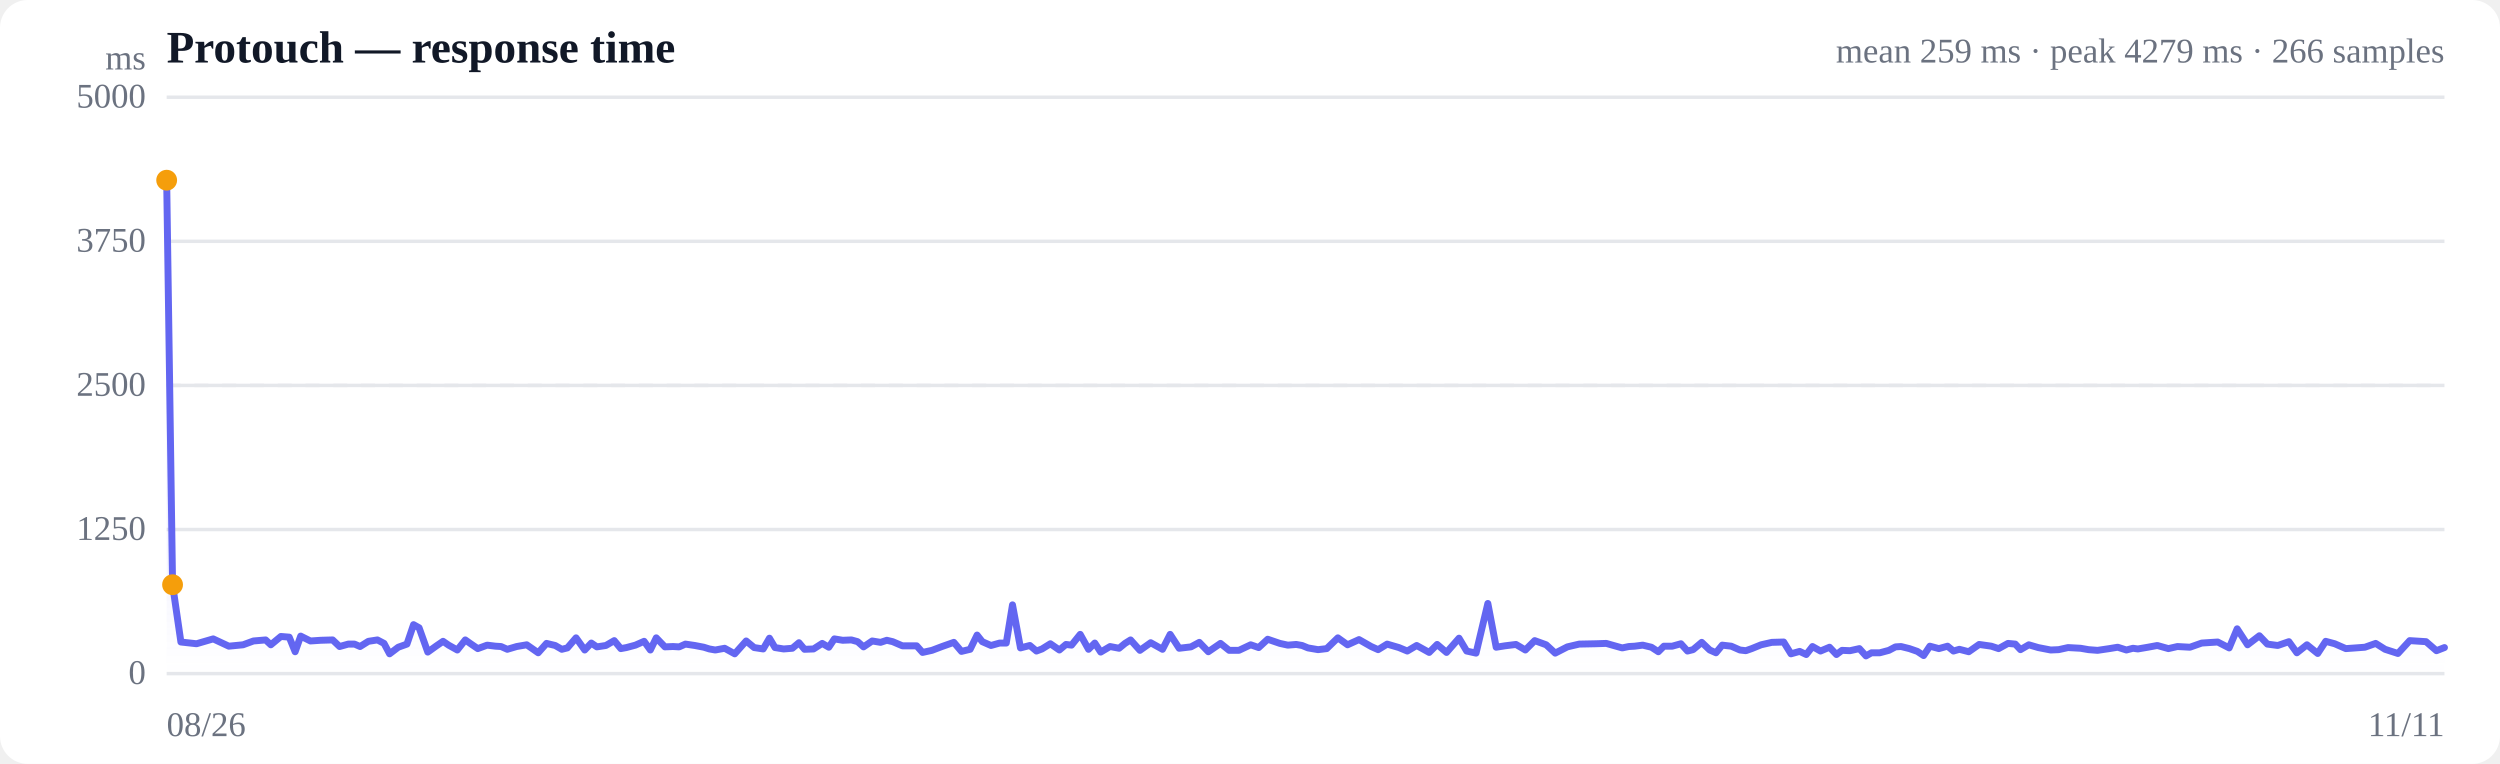
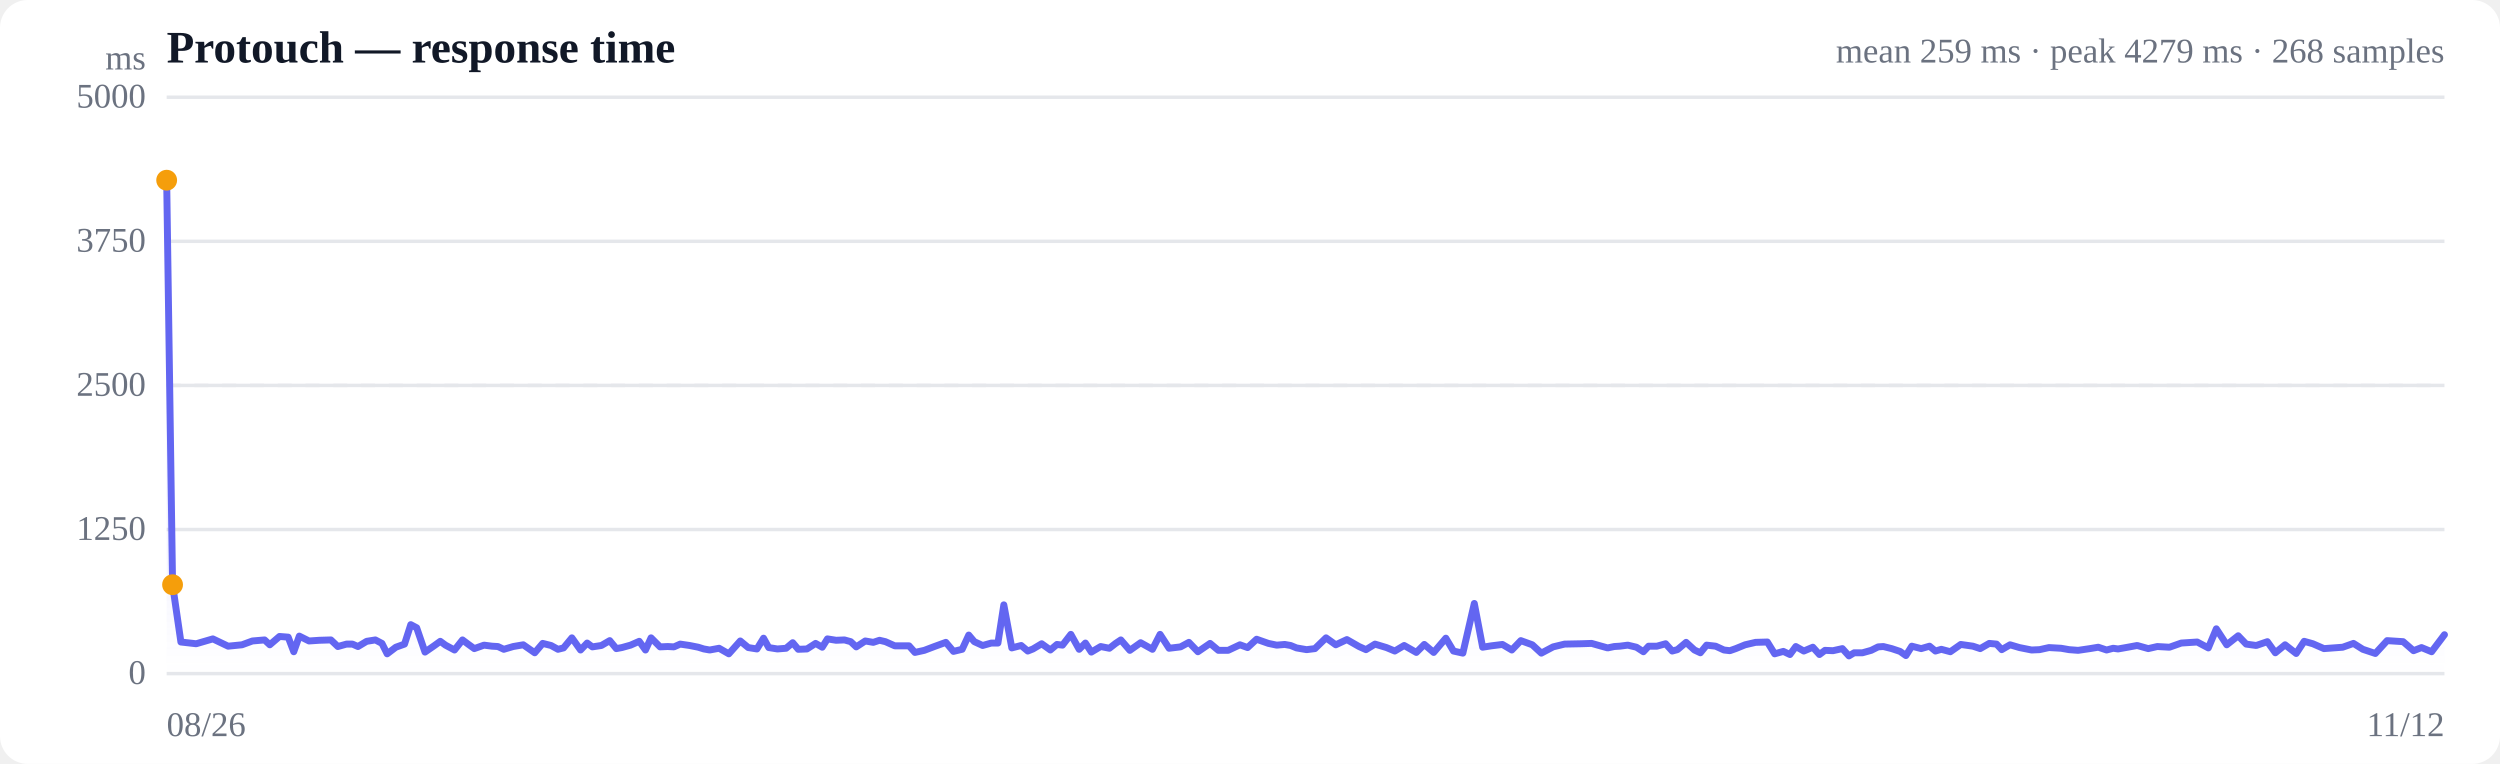
<svg xmlns="http://www.w3.org/2000/svg" viewBox="0 0 720 220" width="720" height="220" role="img" aria-label="Response time over time">
  <style>
  :root { color-scheme: light dark; }
  .bg { fill: #ffffff; }
  .grid { stroke: #e5e7eb; stroke-width: 1; }
  .axis { fill: #6b7280; font-size: 10px; }
  .title { fill: #111827; font-size: 13px; font-weight: 600; }
  .sub { fill: #6b7280; font-size: 10px; }
  .line { stroke: #6366f1; stroke-width: 2; fill: none; stroke-linejoin: round; stroke-linecap: round; }
  .area { fill: url(#fade); }
  .dot-degraded { fill: #f59e0b; }
  .dot-down { fill: #ef4444; }
  .empty { fill: #9ca3af; font-size: 12px; }
  @media (prefers-color-scheme: dark) {
    .bg { fill: #0b0f19; }
    .grid { stroke: #1f2937; }
    .axis, .sub { fill: #9ca3af; }
    .title { fill: #f3f4f6; }
    .line { stroke: #818cf8; }
  }
</style>
  <defs>
    <linearGradient id="fade" x1="0" y1="0" x2="0" y2="1">
      <stop offset="0%" stop-color="#6366f1" stop-opacity="0.28" />
      <stop offset="100%" stop-color="#6366f1" stop-opacity="0" />
    </linearGradient>
  </defs>
  <rect class="bg" width="720" height="220" rx="8" />
  <text class="title" x="48" y="18">Protouch — response time</text>
-   <text class="sub" x="704" y="18" text-anchor="end">mean 259 ms · peak 4279 ms · 266 samples</text>
+   <text class="sub" x="704" y="18" text-anchor="end">mean 259 ms · peak 4279 ms · 268 samples</text>
  <line class="grid" x1="48" y1="194.0" x2="704" y2="194.0" />
  <text class="axis" x="42" y="197" text-anchor="end">0</text>
  <line class="grid" x1="48" y1="152.5" x2="704" y2="152.5" />
  <text class="axis" x="42" y="155.5" text-anchor="end">1250</text>
  <line class="grid" x1="48" y1="111.0" x2="704" y2="111.0" />
  <text class="axis" x="42" y="114" text-anchor="end">2500</text>
  <line class="grid" x1="48" y1="69.5" x2="704" y2="69.5" />
  <text class="axis" x="42" y="72.5" text-anchor="end">3750</text>
  <line class="grid" x1="48" y1="28.0" x2="704" y2="28.0" />
  <text class="axis" x="42" y="31" text-anchor="end">5000</text>
  <line class="grid" stroke-dasharray="4 4" x1="48" y1="111.0" x2="704" y2="111.0" />
-   <path class="area" d="M48.0,51.9 L48.0,51.9 L49.7,168.4 L52.1,184.9 L56.6,185.4 L61.4,184.0 L65.9,186.1 L70.0,185.7 L73.0,184.6 L76.5,184.3 L78.0,185.7 L80.9,183.3 L83.3,183.5 L85.0,187.7 L86.6,183.2 L89.4,184.6 L92.4,184.4 L95.8,184.3 L97.8,186.2 L100.3,185.5 L102.1,185.5 L103.7,186.2 L106.1,184.7 L108.7,184.3 L110.6,185.3 L112.2,188.3 L114.7,186.4 L117.2,185.5 L119.1,179.9 L120.7,180.8 L123.2,187.8 L125.7,186.0 L127.6,184.7 L129.2,185.8 L131.7,187.2 L134.0,184.3 L135.7,185.5 L137.6,186.8 L140.3,185.8 L142.7,186.1 L144.3,186.2 L146.1,187.0 L148.8,186.2 L151.7,185.7 L155.0,188.0 L157.4,185.3 L159.9,185.9 L161.8,187.0 L163.4,186.6 L165.9,183.7 L168.4,187.2 L170.3,185.2 L171.9,186.3 L174.5,185.9 L176.9,184.5 L178.8,186.8 L180.4,186.5 L183.0,185.8 L185.5,184.7 L187.3,187.2 L189.0,183.7 L191.5,186.3 L193.8,186.2 L195.6,186.3 L197.4,185.5 L200.1,185.9 L202.7,186.4 L204.3,186.9 L206.0,187.2 L208.7,186.7 L211.6,188.3 L214.9,184.6 L217.2,186.5 L219.8,186.9 L221.6,183.8 L223.2,186.5 L225.7,186.9 L228.2,186.7 L230.1,185.1 L231.7,187.0 L234.3,186.9 L236.8,185.3 L238.7,186.4 L240.3,184.0 L242.7,184.4 L245.2,184.3 L247.0,184.8 L248.7,186.3 L251.2,184.6 L253.6,185.0 L255.4,184.4 L257.1,184.8 L259.9,186.0 L262.3,186.0 L264.0,186.0 L265.7,187.9 L268.4,187.3 L271.3,186.2 L274.7,185.0 L276.9,187.6 L279.4,187.0 L281.4,182.9 L282.9,184.8 L285.4,185.9 L287.9,185.2 L289.8,185.2 L291.6,174.2 L293.9,186.6 L296.6,185.9 L298.5,187.5 L300.1,186.9 L302.5,185.4 L305.1,187.2 L307.0,185.6 L308.6,185.8 L311.1,182.7 L313.5,187.0 L315.3,185.2 L317.0,187.8 L319.7,186.2 L322.3,186.7 L324.0,185.3 L325.6,184.3 L328.3,187.3 L331.4,185.1 L334.8,187.0 L337.0,182.7 L339.6,186.7 L343.0,186.3 L345.4,185.0 L348.0,187.7 L351.5,185.3 L354.0,187.3 L356.8,187.3 L360.2,185.7 L362.5,186.5 L365.1,184.1 L368.6,185.3 L370.9,185.8 L373.3,185.6 L375.0,185.9 L376.7,186.6 L379.6,187.1 L382.1,186.8 L385.3,183.7 L388.1,185.7 L391.4,184.2 L394.9,186.2 L396.9,187.1 L399.5,185.5 L402.9,186.5 L405.3,187.5 L408.0,185.9 L411.6,187.9 L413.9,185.6 L416.6,187.9 L420.2,183.8 L422.4,187.5 L425.1,188.1 L428.5,173.8 L430.9,186.4 L433.4,186.0 L436.6,185.6 L439.3,187.2 L442.0,184.5 L445.3,185.7 L447.9,188.1 L451.4,186.3 L454.8,185.5 L459.6,185.4 L462.6,185.3 L464.7,185.9 L467.2,186.6 L469.1,186.2 L470.8,186.1 L473.1,185.8 L475.6,186.4 L477.6,187.7 L479.2,186.1 L481.6,186.1 L484.1,185.4 L486.0,187.5 L487.6,187.1 L490.1,185.0 L492.4,187.2 L494.2,188.0 L496.0,185.8 L498.6,186.1 L501.1,187.2 L502.8,187.4 L504.5,186.8 L507.2,185.7 L510.3,185.0 L513.7,184.9 L515.8,188.3 L518.3,187.6 L520.2,188.5 L522.0,186.2 L524.3,187.5 L526.9,186.4 L528.9,188.5 L530.5,187.3 L532.8,187.4 L535.5,186.8 L537.4,188.9 L539.0,188.0 L541.4,188.0 L544.0,187.3 L545.9,186.3 L547.5,186.2 L549.9,186.8 L552.2,187.6 L554.0,188.8 L555.8,186.1 L558.4,186.8 L560.9,186.1 L562.6,187.5 L564.3,187.0 L567.0,187.7 L570.0,185.6 L573.5,186.1 L575.6,186.8 L578.3,185.3 L580.4,185.5 L581.9,187.1 L584.3,185.7 L587.0,186.5 L590.6,187.2 L592.9,187.1 L595.6,186.5 L599.2,186.7 L601.5,187.1 L604.1,187.3 L607.5,186.8 L609.9,186.4 L612.4,187.2 L614.3,186.7 L615.7,186.9 L618.6,186.4 L621.3,185.9 L624.5,186.8 L627.1,186.2 L630.7,186.4 L634.1,185.2 L638.7,184.9 L642.0,186.6 L644.3,181.1 L647.3,185.7 L650.7,183.1 L653.0,185.5 L656.0,185.9 L659.2,184.8 L661.5,188.0 L664.4,185.7 L667.5,188.2 L669.8,184.7 L672.4,185.4 L675.6,186.8 L678.4,186.6 L681.1,186.4 L684.2,185.3 L686.9,187.0 L690.6,188.2 L694.0,184.5 L698.7,184.8 L701.7,187.4 L704.0,186.5 L704.0,194.0 L48.0,194.0 Z" />
-   <path class="line" d="M48.0,51.9 L49.7,168.4 L52.1,184.9 L56.6,185.4 L61.4,184.0 L65.9,186.1 L70.0,185.7 L73.0,184.6 L76.5,184.3 L78.0,185.7 L80.9,183.3 L83.3,183.5 L85.0,187.7 L86.6,183.2 L89.4,184.6 L92.4,184.4 L95.8,184.3 L97.8,186.2 L100.3,185.5 L102.1,185.5 L103.7,186.2 L106.1,184.7 L108.7,184.3 L110.6,185.3 L112.2,188.3 L114.7,186.4 L117.2,185.5 L119.1,179.9 L120.7,180.8 L123.2,187.8 L125.7,186.0 L127.6,184.7 L129.2,185.8 L131.7,187.2 L134.0,184.3 L135.7,185.5 L137.6,186.8 L140.3,185.8 L142.7,186.1 L144.3,186.2 L146.1,187.0 L148.8,186.2 L151.7,185.7 L155.0,188.0 L157.4,185.3 L159.9,185.9 L161.8,187.0 L163.4,186.6 L165.9,183.7 L168.4,187.2 L170.3,185.2 L171.9,186.3 L174.5,185.9 L176.9,184.5 L178.8,186.8 L180.4,186.5 L183.0,185.8 L185.5,184.7 L187.3,187.2 L189.0,183.7 L191.5,186.3 L193.8,186.2 L195.6,186.3 L197.4,185.5 L200.1,185.9 L202.7,186.4 L204.3,186.9 L206.0,187.2 L208.7,186.7 L211.6,188.3 L214.9,184.6 L217.2,186.5 L219.8,186.9 L221.6,183.8 L223.2,186.5 L225.7,186.9 L228.2,186.7 L230.1,185.1 L231.7,187.0 L234.3,186.9 L236.8,185.3 L238.7,186.4 L240.3,184.0 L242.7,184.4 L245.2,184.3 L247.0,184.8 L248.7,186.3 L251.2,184.6 L253.6,185.0 L255.4,184.4 L257.1,184.8 L259.9,186.0 L262.3,186.0 L264.0,186.0 L265.7,187.9 L268.4,187.3 L271.3,186.2 L274.7,185.0 L276.9,187.6 L279.4,187.0 L281.4,182.9 L282.9,184.8 L285.4,185.9 L287.9,185.2 L289.8,185.2 L291.6,174.2 L293.9,186.6 L296.6,185.9 L298.5,187.5 L300.1,186.9 L302.5,185.4 L305.1,187.2 L307.0,185.6 L308.6,185.8 L311.1,182.7 L313.5,187.0 L315.3,185.2 L317.0,187.8 L319.7,186.2 L322.3,186.7 L324.0,185.3 L325.6,184.3 L328.3,187.3 L331.4,185.1 L334.8,187.0 L337.0,182.7 L339.6,186.7 L343.0,186.3 L345.4,185.0 L348.0,187.7 L351.5,185.3 L354.0,187.3 L356.8,187.3 L360.2,185.7 L362.5,186.5 L365.1,184.1 L368.6,185.3 L370.9,185.8 L373.3,185.6 L375.0,185.9 L376.7,186.6 L379.6,187.1 L382.1,186.8 L385.3,183.7 L388.1,185.7 L391.4,184.2 L394.9,186.2 L396.9,187.1 L399.5,185.5 L402.9,186.5 L405.3,187.5 L408.0,185.9 L411.6,187.9 L413.9,185.6 L416.6,187.9 L420.2,183.8 L422.4,187.5 L425.1,188.1 L428.5,173.8 L430.9,186.4 L433.4,186.0 L436.6,185.6 L439.3,187.2 L442.0,184.5 L445.3,185.7 L447.9,188.1 L451.4,186.3 L454.8,185.5 L459.6,185.4 L462.6,185.3 L464.7,185.9 L467.2,186.6 L469.1,186.2 L470.8,186.1 L473.1,185.8 L475.6,186.4 L477.6,187.7 L479.2,186.1 L481.6,186.1 L484.1,185.4 L486.0,187.5 L487.6,187.1 L490.1,185.0 L492.4,187.2 L494.2,188.0 L496.0,185.8 L498.6,186.1 L501.1,187.2 L502.8,187.4 L504.5,186.8 L507.2,185.7 L510.3,185.0 L513.7,184.9 L515.8,188.3 L518.3,187.6 L520.2,188.5 L522.0,186.2 L524.3,187.5 L526.9,186.4 L528.9,188.5 L530.5,187.3 L532.8,187.4 L535.5,186.8 L537.4,188.9 L539.0,188.0 L541.4,188.0 L544.0,187.3 L545.9,186.3 L547.5,186.2 L549.9,186.8 L552.2,187.6 L554.0,188.8 L555.8,186.1 L558.4,186.8 L560.9,186.1 L562.6,187.5 L564.3,187.0 L567.0,187.7 L570.0,185.6 L573.5,186.1 L575.6,186.8 L578.3,185.3 L580.4,185.5 L581.9,187.1 L584.3,185.7 L587.0,186.5 L590.6,187.2 L592.9,187.1 L595.6,186.5 L599.2,186.7 L601.5,187.1 L604.1,187.3 L607.5,186.8 L609.9,186.4 L612.4,187.2 L614.3,186.7 L615.7,186.9 L618.6,186.4 L621.3,185.9 L624.5,186.8 L627.1,186.2 L630.7,186.4 L634.1,185.2 L638.7,184.9 L642.0,186.6 L644.3,181.1 L647.3,185.7 L650.7,183.1 L653.0,185.5 L656.0,185.9 L659.2,184.8 L661.5,188.0 L664.4,185.7 L667.5,188.2 L669.8,184.7 L672.4,185.4 L675.6,186.8 L678.4,186.6 L681.1,186.4 L684.2,185.3 L686.9,187.0 L690.6,188.2 L694.0,184.5 L698.7,184.8 L701.7,187.4 L704.0,186.5" />
+   <path class="area" d="M48.0,51.9 L48.0,51.9 L49.7,168.4 L52.1,184.9 L56.5,185.4 L61.3,184.0 L65.7,186.1 L69.7,185.7 L72.7,184.6 L76.2,184.3 L77.7,185.7 L80.5,183.3 L83.0,183.5 L84.6,187.7 L86.2,183.2 L89.0,184.6 L92.0,184.4 L95.3,184.3 L97.3,186.2 L99.8,185.5 L101.5,185.5 L103.1,186.2 L105.6,184.7 L108.1,184.3 L110.0,185.3 L111.5,188.3 L114.0,186.4 L116.5,185.5 L118.3,179.9 L120.0,180.8 L122.4,187.8 L125.0,186.0 L126.8,184.7 L128.3,185.8 L130.9,187.2 L133.2,184.3 L134.8,185.5 L136.6,186.8 L139.4,185.8 L141.7,186.1 L143.4,186.2 L145.1,187.0 L147.8,186.2 L150.7,185.7 L154.0,188.0 L156.3,185.3 L158.7,185.9 L160.7,187.0 L162.3,186.6 L164.7,183.7 L167.2,187.2 L169.1,185.2 L170.6,186.3 L173.2,185.9 L175.6,184.5 L177.5,186.8 L179.1,186.5 L181.6,185.8 L184.1,184.7 L185.9,187.2 L187.5,183.7 L190.1,186.3 L192.3,186.2 L194.1,186.3 L195.9,185.5 L198.6,185.9 L201.1,186.4 L202.7,186.9 L204.4,187.2 L207.1,186.7 L209.9,188.3 L213.2,184.6 L215.5,186.5 L218.0,186.9 L219.9,183.8 L221.4,186.5 L223.9,186.9 L226.4,186.7 L228.3,185.1 L229.9,187.0 L232.4,186.9 L234.9,185.3 L236.8,186.4 L238.3,184.0 L240.8,184.4 L243.2,184.3 L245.0,184.8 L246.6,186.3 L249.2,184.6 L251.5,185.0 L253.3,184.4 L255.0,184.8 L257.7,186.0 L260.1,186.0 L261.8,186.0 L263.5,187.9 L266.2,187.3 L269.1,186.2 L272.4,185.0 L274.6,187.6 L277.1,187.0 L279.0,182.9 L280.6,184.8 L283.0,185.9 L285.5,185.2 L287.4,185.2 L289.1,174.2 L291.4,186.6 L294.1,185.9 L296.0,187.5 L297.5,186.9 L300.0,185.4 L302.5,187.2 L304.4,185.6 L306.0,185.8 L308.4,182.7 L310.8,187.0 L312.6,185.2 L314.3,187.8 L317.0,186.2 L319.5,186.7 L321.3,185.3 L322.8,184.3 L325.4,187.3 L328.5,185.1 L331.9,187.0 L334.1,182.7 L336.7,186.7 L340.0,186.3 L342.4,185.0 L345.0,187.7 L348.5,185.3 L350.9,187.3 L353.7,187.3 L357.1,185.7 L359.3,186.5 L361.9,184.1 L365.3,185.3 L367.7,185.8 L370.0,185.6 L371.7,185.9 L373.4,186.6 L376.3,187.1 L378.7,186.8 L381.9,183.7 L384.7,185.7 L387.9,184.2 L391.4,186.2 L393.4,187.1 L396.0,185.5 L399.3,186.5 L401.7,187.5 L404.4,185.9 L407.9,187.9 L410.2,185.6 L412.9,187.9 L416.4,183.8 L418.6,187.5 L421.3,188.1 L424.6,173.8 L427.0,186.4 L429.5,186.0 L432.7,185.6 L435.4,187.2 L438.0,184.5 L441.3,185.7 L443.9,188.1 L447.3,186.3 L450.6,185.5 L455.4,185.4 L458.4,185.3 L460.5,185.9 L463.0,186.6 L464.9,186.2 L466.5,186.1 L468.8,185.8 L471.3,186.4 L473.3,187.7 L474.8,186.1 L477.2,186.1 L479.7,185.4 L481.6,187.5 L483.1,187.1 L485.6,185.0 L488.0,187.2 L489.7,188.0 L491.5,185.8 L494.1,186.1 L496.5,187.2 L498.2,187.4 L499.9,186.8 L502.6,185.7 L505.6,185.0 L509.0,184.9 L511.1,188.3 L513.6,187.6 L515.5,188.5 L517.2,186.2 L519.5,187.5 L522.1,186.4 L524.0,188.5 L525.6,187.3 L527.9,187.4 L530.6,186.8 L532.5,188.9 L534.0,188.0 L536.4,188.0 L538.9,187.3 L540.9,186.3 L542.4,186.2 L544.8,186.8 L547.2,187.6 L548.9,188.8 L550.6,186.1 L553.3,186.8 L555.7,186.1 L557.4,187.5 L559.1,187.0 L561.7,187.7 L564.7,185.6 L568.2,186.1 L570.3,186.8 L572.9,185.3 L575.0,185.5 L576.5,187.1 L578.9,185.7 L581.6,186.5 L585.1,187.2 L587.4,187.1 L590.1,186.5 L593.6,186.7 L595.9,187.1 L598.5,187.3 L601.9,186.8 L604.3,186.4 L606.7,187.2 L608.6,186.7 L610.0,186.9 L612.8,186.4 L615.5,185.9 L618.7,186.8 L621.3,186.2 L624.8,186.4 L628.2,185.2 L632.8,184.9 L636.0,186.6 L638.3,181.1 L641.3,185.7 L644.6,183.1 L646.9,185.5 L649.8,185.9 L653.0,184.8 L655.3,188.0 L658.1,185.7 L661.3,188.2 L663.6,184.7 L666.1,185.4 L669.3,186.8 L672.0,186.6 L674.7,186.4 L677.8,185.3 L680.5,187.0 L684.1,188.2 L687.5,184.5 L692.1,184.8 L695.1,187.4 L697.4,186.5 L700.3,187.7 L704.0,182.8 L704.0,194.0 L48.0,194.0 Z" />
+   <path class="line" d="M48.0,51.9 L49.7,168.4 L52.1,184.9 L56.5,185.4 L61.3,184.0 L65.7,186.1 L69.7,185.7 L72.7,184.6 L76.2,184.3 L77.7,185.7 L80.5,183.3 L83.0,183.5 L84.6,187.7 L86.2,183.2 L89.0,184.6 L92.0,184.4 L95.3,184.3 L97.3,186.2 L99.8,185.5 L101.5,185.5 L103.1,186.2 L105.6,184.7 L108.1,184.3 L110.0,185.3 L111.5,188.3 L114.0,186.4 L116.5,185.5 L118.3,179.9 L120.0,180.8 L122.4,187.8 L125.0,186.0 L126.8,184.7 L128.3,185.8 L130.9,187.2 L133.2,184.3 L134.8,185.5 L136.6,186.8 L139.4,185.8 L141.7,186.1 L143.4,186.2 L145.1,187.0 L147.8,186.2 L150.7,185.7 L154.0,188.0 L156.3,185.3 L158.7,185.9 L160.7,187.0 L162.3,186.6 L164.7,183.7 L167.2,187.2 L169.1,185.2 L170.6,186.3 L173.2,185.9 L175.6,184.5 L177.5,186.8 L179.1,186.5 L181.6,185.8 L184.1,184.7 L185.9,187.2 L187.5,183.7 L190.1,186.3 L192.3,186.2 L194.1,186.3 L195.9,185.5 L198.6,185.9 L201.1,186.4 L202.7,186.9 L204.4,187.2 L207.1,186.7 L209.9,188.3 L213.2,184.6 L215.5,186.5 L218.0,186.9 L219.9,183.8 L221.4,186.5 L223.9,186.9 L226.4,186.7 L228.3,185.1 L229.9,187.0 L232.4,186.9 L234.9,185.3 L236.8,186.4 L238.3,184.0 L240.8,184.4 L243.2,184.3 L245.0,184.8 L246.6,186.3 L249.2,184.6 L251.5,185.0 L253.3,184.4 L255.0,184.8 L257.7,186.0 L260.1,186.0 L261.8,186.0 L263.5,187.9 L266.2,187.3 L269.1,186.2 L272.4,185.0 L274.6,187.6 L277.1,187.0 L279.0,182.9 L280.6,184.8 L283.0,185.9 L285.5,185.2 L287.4,185.2 L289.1,174.2 L291.4,186.6 L294.1,185.9 L296.0,187.5 L297.5,186.9 L300.0,185.4 L302.5,187.2 L304.4,185.6 L306.0,185.8 L308.4,182.7 L310.8,187.0 L312.6,185.2 L314.3,187.8 L317.0,186.2 L319.5,186.7 L321.3,185.3 L322.8,184.3 L325.4,187.3 L328.5,185.1 L331.9,187.0 L334.1,182.7 L336.7,186.7 L340.0,186.3 L342.4,185.0 L345.0,187.7 L348.5,185.3 L350.9,187.3 L353.7,187.3 L357.1,185.7 L359.3,186.5 L361.9,184.1 L365.3,185.3 L367.7,185.8 L370.0,185.6 L371.7,185.9 L373.4,186.6 L376.3,187.1 L378.7,186.8 L381.9,183.7 L384.7,185.7 L387.9,184.2 L391.4,186.2 L393.4,187.1 L396.0,185.5 L399.3,186.5 L401.7,187.5 L404.4,185.9 L407.9,187.9 L410.2,185.6 L412.9,187.9 L416.4,183.8 L418.6,187.5 L421.3,188.1 L424.6,173.8 L427.0,186.4 L429.5,186.0 L432.7,185.6 L435.4,187.2 L438.0,184.5 L441.3,185.7 L443.9,188.1 L447.3,186.3 L450.6,185.5 L455.4,185.4 L458.4,185.3 L460.5,185.9 L463.0,186.6 L464.9,186.2 L466.5,186.1 L468.8,185.8 L471.3,186.4 L473.3,187.7 L474.8,186.1 L477.2,186.1 L479.7,185.4 L481.6,187.5 L483.1,187.1 L485.6,185.0 L488.0,187.2 L489.7,188.0 L491.5,185.8 L494.1,186.1 L496.5,187.2 L498.2,187.4 L499.9,186.8 L502.6,185.7 L505.6,185.0 L509.0,184.9 L511.1,188.3 L513.6,187.6 L515.5,188.5 L517.2,186.2 L519.5,187.5 L522.1,186.4 L524.0,188.5 L525.6,187.3 L527.9,187.4 L530.6,186.8 L532.5,188.9 L534.0,188.0 L536.4,188.0 L538.9,187.3 L540.9,186.3 L542.4,186.2 L544.8,186.8 L547.2,187.6 L548.9,188.8 L550.6,186.1 L553.3,186.8 L555.7,186.1 L557.4,187.5 L559.1,187.0 L561.7,187.7 L564.7,185.6 L568.2,186.1 L570.3,186.8 L572.9,185.3 L575.0,185.5 L576.5,187.1 L578.9,185.7 L581.6,186.5 L585.1,187.2 L587.4,187.1 L590.1,186.5 L593.6,186.7 L595.9,187.1 L598.5,187.3 L601.9,186.8 L604.3,186.4 L606.7,187.2 L608.6,186.7 L610.0,186.9 L612.8,186.4 L615.5,185.9 L618.7,186.8 L621.3,186.2 L624.8,186.4 L628.2,185.2 L632.8,184.9 L636.0,186.6 L638.3,181.1 L641.3,185.7 L644.6,183.1 L646.9,185.5 L649.8,185.9 L653.0,184.8 L655.3,188.0 L658.1,185.7 L661.3,188.2 L663.6,184.7 L666.1,185.4 L669.3,186.8 L672.0,186.6 L674.7,186.4 L677.8,185.3 L680.5,187.0 L684.1,188.2 L687.5,184.5 L692.1,184.8 L695.1,187.4 L697.4,186.5 L700.3,187.7 L704.0,182.8" />
  <circle class="dot-degraded" cx="48.0" cy="51.9" r="3" />
  <circle class="dot-degraded" cx="49.7" cy="168.4" r="3" />
  <text class="axis" x="48" y="212">08/26</text>
-   <text class="axis" x="704" y="212" text-anchor="end">11/11</text>
+   <text class="axis" x="704" y="212" text-anchor="end">11/12</text>
  <text class="axis" x="42" y="20" text-anchor="end">ms</text>
</svg>
